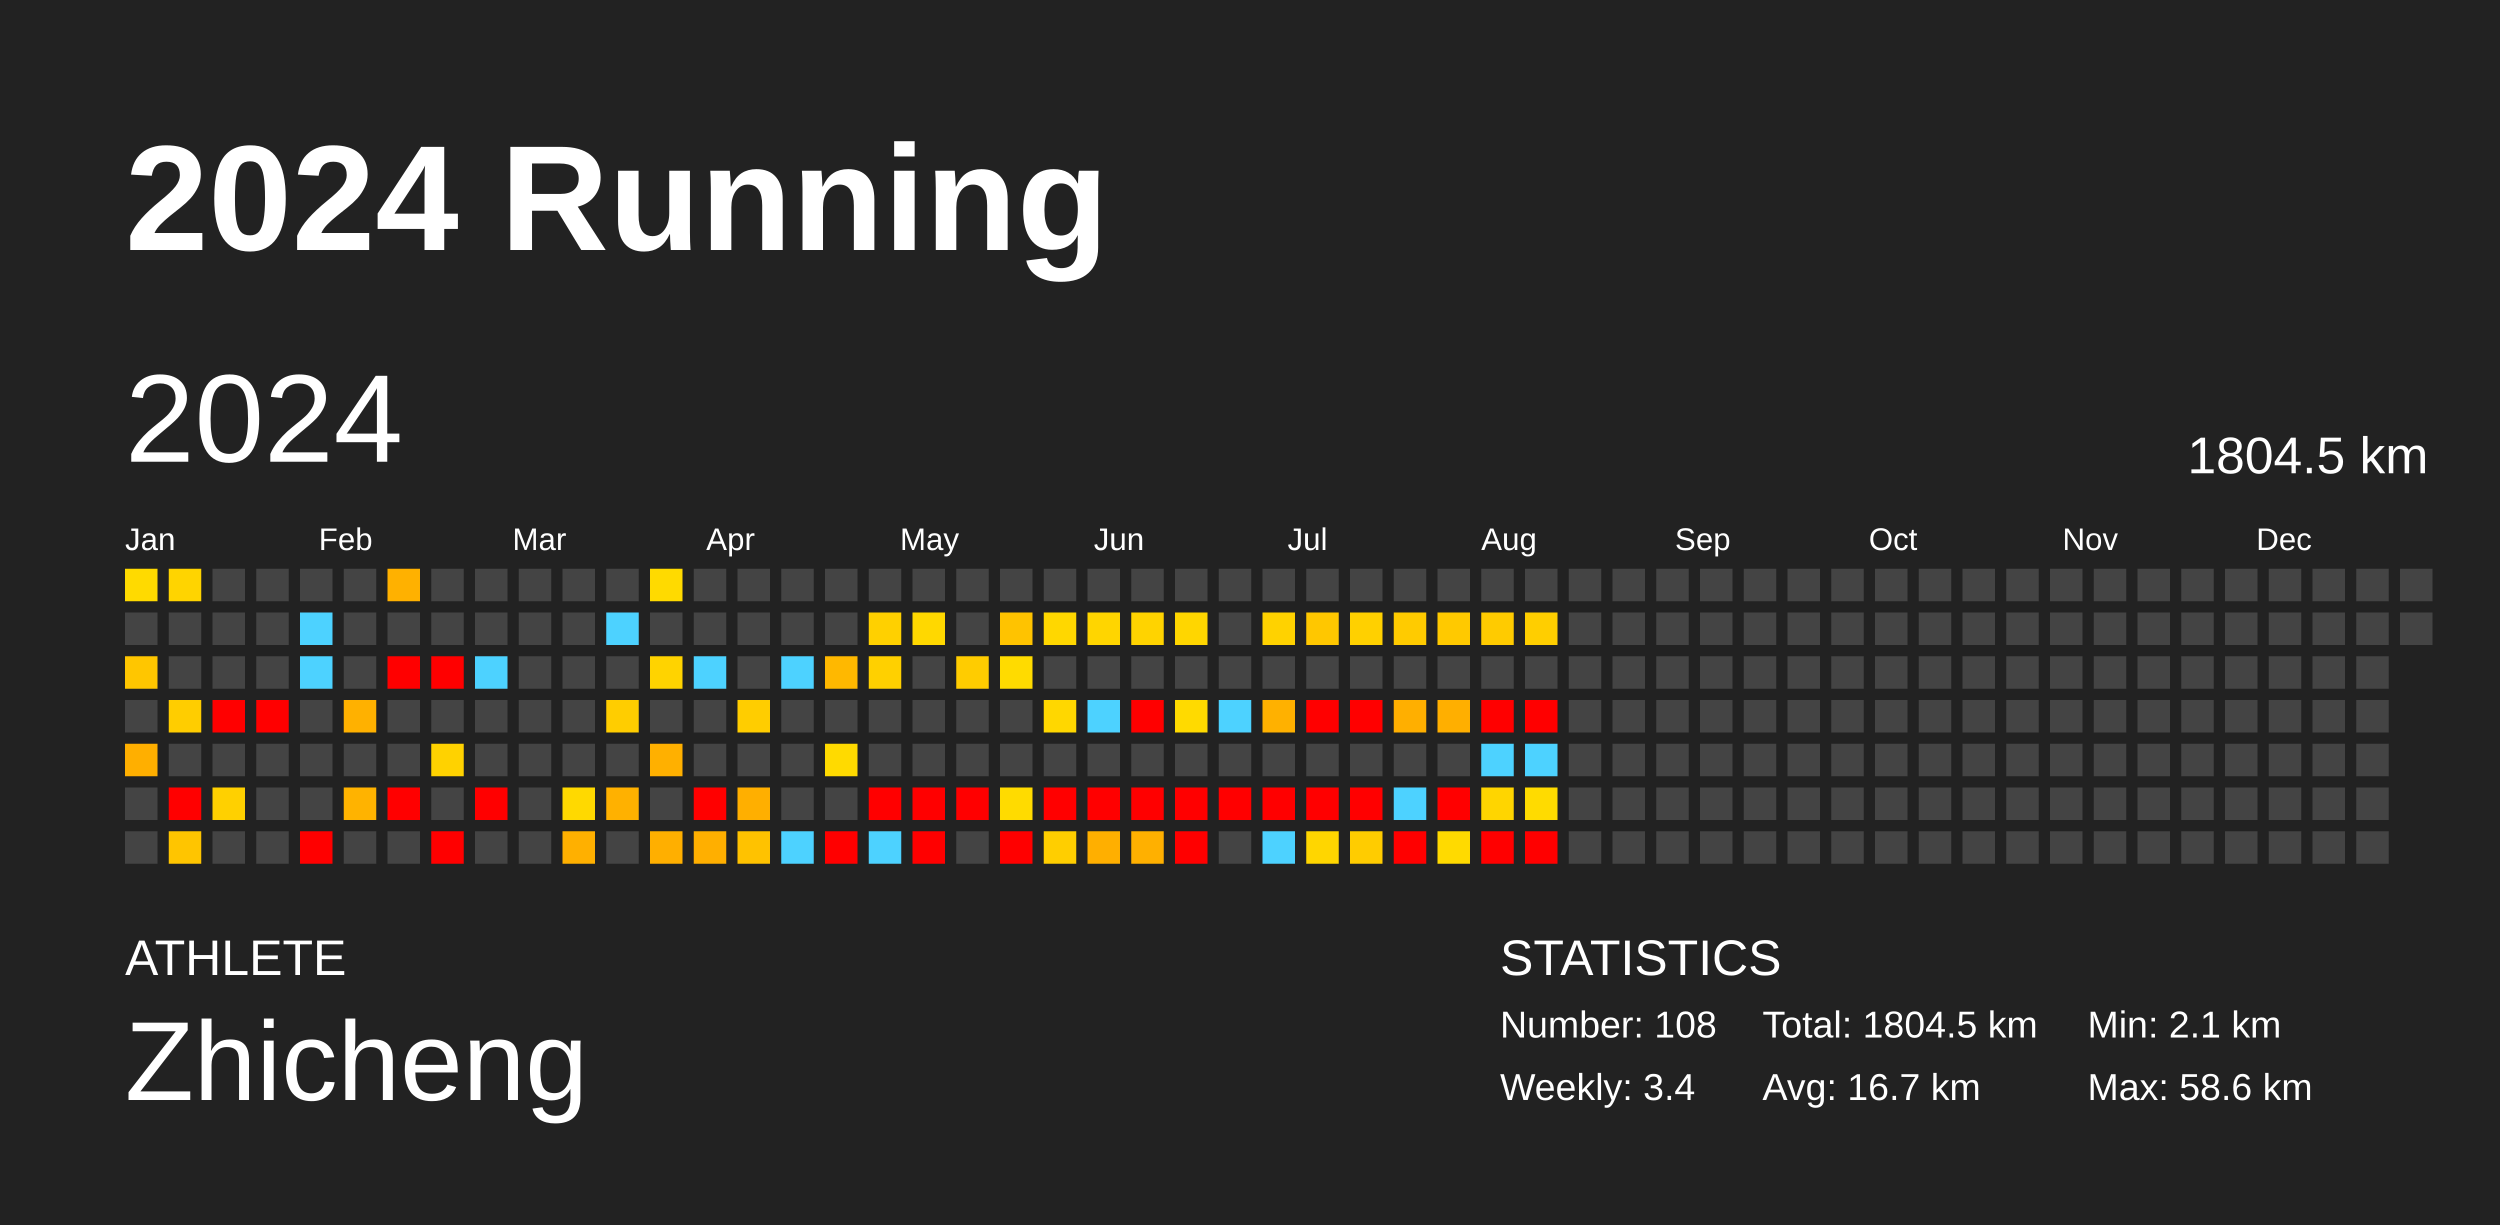
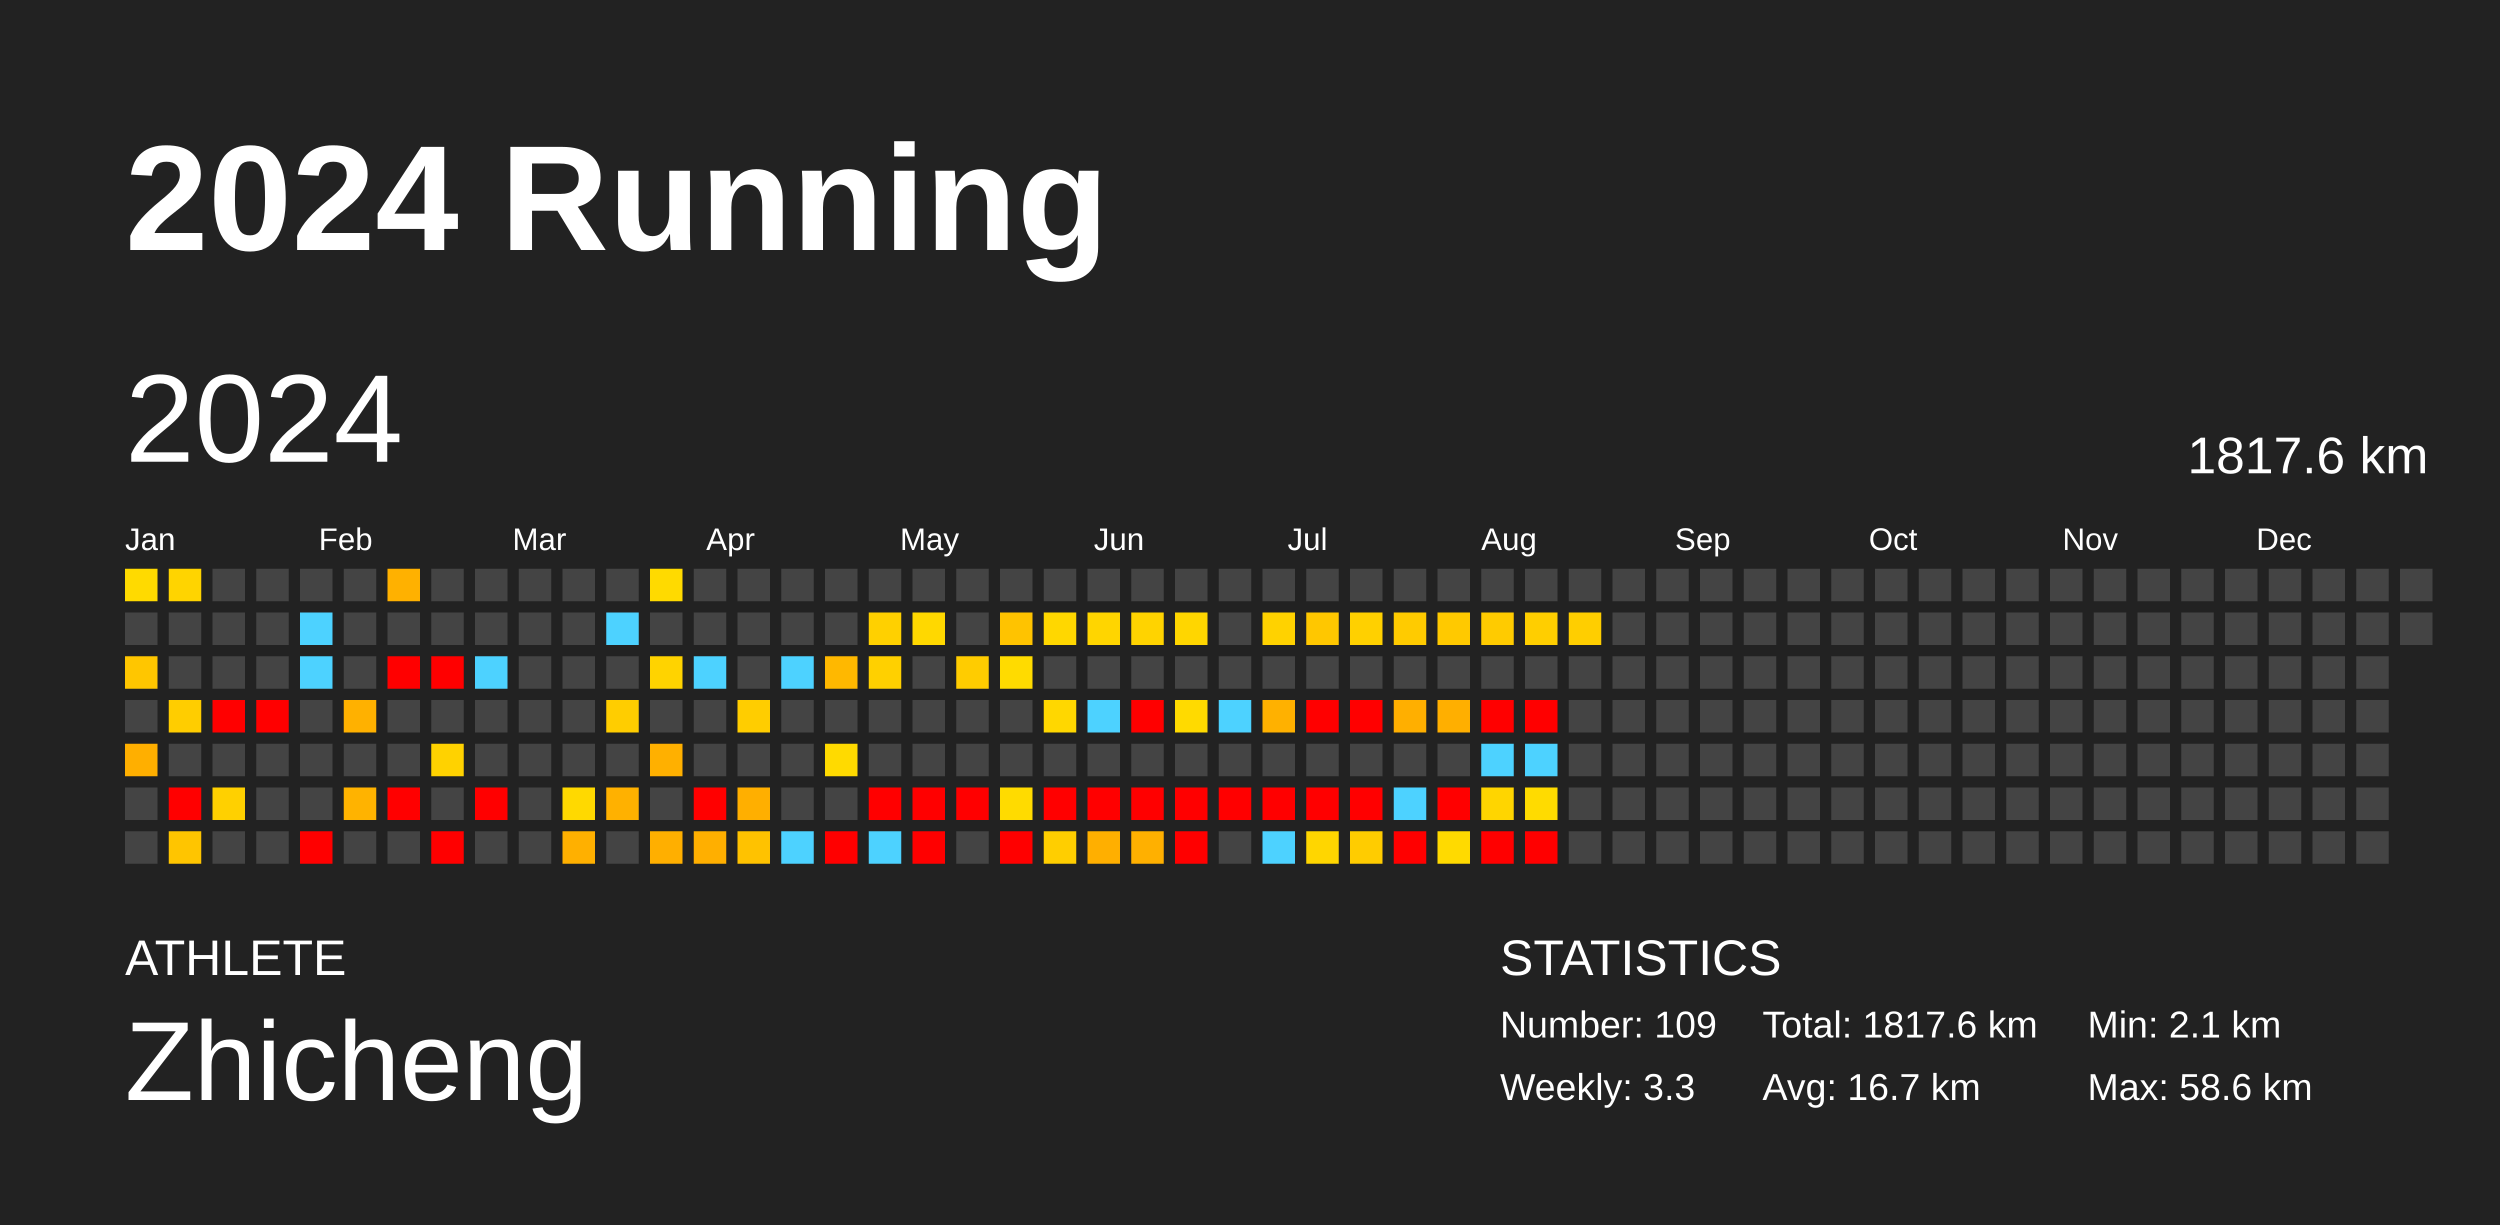
<svg xmlns="http://www.w3.org/2000/svg" baseProfile="full" height="98mm" version="1.1" viewBox="0,0,200,98" width="200mm">
  <defs />
  <rect fill="#222222" height="98" width="200" x="0" y="0" />
  <text fill="#FFFFFF" style="font-size:12px; font-family:Arial; font-weight:bold;" x="10" y="20">2024 Running</text>
  <text fill="#FFFFFF" style="font-size:4px; font-family:Arial" x="10" y="78">ATHLETE</text>
  <text fill="#FFFFFF" style="font-size:9px; font-family:Arial" x="10" y="88">Zhicheng</text>
  <text fill="#FFFFFF" style="font-size:4px; font-family:Arial" x="120" y="78">STATISTICS</text>
-   <text fill="#FFFFFF" style="font-size:3px; font-family:Arial" x="120" y="83">Number: 108</text>
-   <text fill="#FFFFFF" style="font-size:3px; font-family:Arial" x="120" y="88">Weekly: 3.4</text>
-   <text fill="#FFFFFF" style="font-size:3px; font-family:Arial" x="141" y="83">Total: 1804.5 km</text>
+   <text fill="#FFFFFF" style="font-size:3px; font-family:Arial" x="120" y="83">Number: 109</text>
+   <text fill="#FFFFFF" style="font-size:3px; font-family:Arial" x="120" y="88">Weekly: 3.3</text>
+   <text fill="#FFFFFF" style="font-size:3px; font-family:Arial" x="141" y="83">Total: 1817.6 km</text>
  <text fill="#FFFFFF" style="font-size:3px; font-family:Arial" x="141" y="88">Avg: 16.7 km</text>
  <text fill="#FFFFFF" style="font-size:3px; font-family:Arial" x="167" y="83">Min: 2.1 km</text>
  <text fill="#FFFFFF" style="font-size:3px; font-family:Arial" x="167" y="88">Max: 58.6 km</text>
  <text dominant-baseline="hanging" fill="#FFFFFF" style="font-size:10.0px; font-family:Arial;" x="10" y="30">2024</text>
-   <text dominant-baseline="hanging" fill="#FFFFFF" style="font-size:4.125px; font-family:Arial;" x="175" y="35">1804.5 km</text>
+   <text dominant-baseline="hanging" fill="#FFFFFF" style="font-size:4.125px; font-family:Arial;" x="175" y="35">1817.6 km</text>
  <text fill="#FFFFFF" style="font-size:2.5px; font-family:Arial" x="10.0" y="44">Jan</text>
  <text fill="#FFFFFF" style="font-size:2.5px; font-family:Arial" x="25.5" y="44">Feb</text>
  <text fill="#FFFFFF" style="font-size:2.5px; font-family:Arial" x="41.0" y="44">Mar</text>
  <text fill="#FFFFFF" style="font-size:2.5px; font-family:Arial" x="56.5" y="44">Apr</text>
  <text fill="#FFFFFF" style="font-size:2.5px; font-family:Arial" x="72.0" y="44">May</text>
  <text fill="#FFFFFF" style="font-size:2.5px; font-family:Arial" x="87.5" y="44">Jun</text>
  <text fill="#FFFFFF" style="font-size:2.5px; font-family:Arial" x="103.0" y="44">Jul</text>
  <text fill="#FFFFFF" style="font-size:2.5px; font-family:Arial" x="118.5" y="44">Aug</text>
  <text fill="#FFFFFF" style="font-size:2.5px; font-family:Arial" x="134.0" y="44">Sep</text>
  <text fill="#FFFFFF" style="font-size:2.5px; font-family:Arial" x="149.5" y="44">Oct</text>
  <text fill="#FFFFFF" style="font-size:2.5px; font-family:Arial" x="165.0" y="44">Nov</text>
  <text fill="#FFFFFF" style="font-size:2.5px; font-family:Arial" x="180.5" y="44">Dec</text>
  <rect fill="#ffda00" height="2.6" width="2.6" x="10.0" y="45.5" />
  <rect fill="#444444" height="2.6" width="2.6" x="10.0" y="49.0" />
  <rect fill="#ffc600" height="2.6" width="2.6" x="10.0" y="52.5" />
  <rect fill="#444444" height="2.6" width="2.6" x="10.0" y="56.0" />
  <rect fill="#ffaf00" height="2.6" width="2.6" x="10.0" y="59.5" />
  <rect fill="#444444" height="2.6" width="2.6" x="10.0" y="63.0" />
  <rect fill="#444444" height="2.6" width="2.6" x="10.0" y="66.5" />
  <rect fill="#ffd400" height="2.6" width="2.6" x="13.5" y="45.5" />
  <rect fill="#444444" height="2.6" width="2.6" x="13.5" y="49.0" />
  <rect fill="#444444" height="2.6" width="2.6" x="13.5" y="52.5" />
  <rect fill="#ffcd00" height="2.6" width="2.6" x="13.5" y="56.0" />
  <rect fill="#444444" height="2.6" width="2.6" x="13.5" y="59.5" />
  <rect fill="red" height="2.6" width="2.6" x="13.5" y="63.0" />
  <rect fill="#ffc500" height="2.6" width="2.6" x="13.5" y="66.5" />
  <rect fill="#444444" height="2.6" width="2.6" x="17.0" y="45.5" />
  <rect fill="#444444" height="2.6" width="2.6" x="17.0" y="49.0" />
  <rect fill="#444444" height="2.6" width="2.6" x="17.0" y="52.5" />
  <rect fill="red" height="2.6" width="2.6" x="17.0" y="56.0" />
  <rect fill="#444444" height="2.6" width="2.6" x="17.0" y="59.5" />
  <rect fill="#ffd000" height="2.6" width="2.6" x="17.0" y="63.0" />
  <rect fill="#444444" height="2.6" width="2.6" x="17.0" y="66.5" />
  <rect fill="#444444" height="2.6" width="2.6" x="20.5" y="45.5" />
  <rect fill="#444444" height="2.6" width="2.6" x="20.5" y="49.0" />
  <rect fill="#444444" height="2.6" width="2.6" x="20.5" y="52.5" />
  <rect fill="red" height="2.6" width="2.6" x="20.5" y="56.0" />
  <rect fill="#444444" height="2.6" width="2.6" x="20.5" y="59.5" />
  <rect fill="#444444" height="2.6" width="2.6" x="20.5" y="63.0" />
  <rect fill="#444444" height="2.6" width="2.6" x="20.5" y="66.5" />
  <rect fill="#444444" height="2.6" width="2.6" x="24.0" y="45.5" />
  <rect fill="#4dd2ff" height="2.6" width="2.6" x="24.0" y="49.0" />
  <rect fill="#4dd2ff" height="2.6" width="2.6" x="24.0" y="52.5" />
  <rect fill="#444444" height="2.6" width="2.6" x="24.0" y="56.0" />
  <rect fill="#444444" height="2.6" width="2.6" x="24.0" y="59.5" />
  <rect fill="#444444" height="2.6" width="2.6" x="24.0" y="63.0" />
  <rect fill="red" height="2.6" width="2.6" x="24.0" y="66.5" />
  <rect fill="#444444" height="2.6" width="2.6" x="27.5" y="45.5" />
  <rect fill="#444444" height="2.6" width="2.6" x="27.5" y="49.0" />
  <rect fill="#444444" height="2.6" width="2.6" x="27.5" y="52.5" />
  <rect fill="#ffb100" height="2.6" width="2.6" x="27.5" y="56.0" />
  <rect fill="#444444" height="2.6" width="2.6" x="27.5" y="59.5" />
  <rect fill="#ffb300" height="2.6" width="2.6" x="27.5" y="63.0" />
  <rect fill="#444444" height="2.6" width="2.6" x="27.5" y="66.5" />
  <rect fill="#ffb100" height="2.6" width="2.6" x="31.0" y="45.5" />
  <rect fill="#444444" height="2.6" width="2.6" x="31.0" y="49.0" />
  <rect fill="red" height="2.6" width="2.6" x="31.0" y="52.5" />
  <rect fill="#444444" height="2.6" width="2.6" x="31.0" y="56.0" />
  <rect fill="#444444" height="2.6" width="2.6" x="31.0" y="59.5" />
  <rect fill="red" height="2.6" width="2.6" x="31.0" y="63.0" />
  <rect fill="#444444" height="2.6" width="2.6" x="31.0" y="66.5" />
  <rect fill="#444444" height="2.6" width="2.6" x="34.5" y="45.5" />
  <rect fill="#444444" height="2.6" width="2.6" x="34.5" y="49.0" />
  <rect fill="red" height="2.6" width="2.6" x="34.5" y="52.5" />
  <rect fill="#444444" height="2.6" width="2.6" x="34.5" y="56.0" />
  <rect fill="#ffd200" height="2.6" width="2.6" x="34.5" y="59.5" />
  <rect fill="#444444" height="2.6" width="2.6" x="34.5" y="63.0" />
  <rect fill="red" height="2.6" width="2.6" x="34.5" y="66.5" />
  <rect fill="#444444" height="2.6" width="2.6" x="38.0" y="45.5" />
  <rect fill="#444444" height="2.6" width="2.6" x="38.0" y="49.0" />
  <rect fill="#4dd2ff" height="2.6" width="2.6" x="38.0" y="52.5" />
  <rect fill="#444444" height="2.6" width="2.6" x="38.0" y="56.0" />
  <rect fill="#444444" height="2.6" width="2.6" x="38.0" y="59.5" />
  <rect fill="red" height="2.6" width="2.6" x="38.0" y="63.0" />
  <rect fill="#444444" height="2.6" width="2.6" x="38.0" y="66.5" />
  <rect fill="#444444" height="2.6" width="2.6" x="41.5" y="45.5" />
  <rect fill="#444444" height="2.6" width="2.6" x="41.5" y="49.0" />
  <rect fill="#444444" height="2.6" width="2.6" x="41.5" y="52.5" />
  <rect fill="#444444" height="2.6" width="2.6" x="41.5" y="56.0" />
  <rect fill="#444444" height="2.6" width="2.6" x="41.5" y="59.5" />
  <rect fill="#444444" height="2.6" width="2.6" x="41.5" y="63.0" />
  <rect fill="#444444" height="2.6" width="2.6" x="41.5" y="66.5" />
  <rect fill="#444444" height="2.6" width="2.6" x="45.0" y="45.5" />
  <rect fill="#444444" height="2.6" width="2.6" x="45.0" y="49.0" />
  <rect fill="#444444" height="2.6" width="2.6" x="45.0" y="52.5" />
  <rect fill="#444444" height="2.6" width="2.6" x="45.0" y="56.0" />
  <rect fill="#444444" height="2.6" width="2.6" x="45.0" y="59.5" />
  <rect fill="#ffd900" height="2.6" width="2.6" x="45.0" y="63.0" />
  <rect fill="#ffb000" height="2.6" width="2.6" x="45.0" y="66.5" />
  <rect fill="#444444" height="2.6" width="2.6" x="48.5" y="45.5" />
  <rect fill="#4dd2ff" height="2.6" width="2.6" x="48.5" y="49.0" />
  <rect fill="#444444" height="2.6" width="2.6" x="48.5" y="52.5" />
  <rect fill="#ffcd00" height="2.6" width="2.6" x="48.5" y="56.0" />
  <rect fill="#444444" height="2.6" width="2.6" x="48.5" y="59.5" />
  <rect fill="#ffb100" height="2.6" width="2.6" x="48.5" y="63.0" />
  <rect fill="#444444" height="2.6" width="2.6" x="48.5" y="66.5" />
  <rect fill="#ffda00" height="2.6" width="2.6" x="52.0" y="45.5" />
  <rect fill="#444444" height="2.6" width="2.6" x="52.0" y="49.0" />
  <rect fill="#ffd300" height="2.6" width="2.6" x="52.0" y="52.5" />
  <rect fill="#444444" height="2.6" width="2.6" x="52.0" y="56.0" />
  <rect fill="#ffb000" height="2.6" width="2.6" x="52.0" y="59.5" />
  <rect fill="#444444" height="2.6" width="2.6" x="52.0" y="63.0" />
  <rect fill="#ffaf00" height="2.6" width="2.6" x="52.0" y="66.5" />
  <rect fill="#444444" height="2.6" width="2.6" x="55.5" y="45.5" />
  <rect fill="#444444" height="2.6" width="2.6" x="55.5" y="49.0" />
  <rect fill="#4dd2ff" height="2.6" width="2.6" x="55.5" y="52.5" />
  <rect fill="#444444" height="2.6" width="2.6" x="55.5" y="56.0" />
  <rect fill="#444444" height="2.6" width="2.6" x="55.5" y="59.5" />
  <rect fill="red" height="2.6" width="2.6" x="55.5" y="63.0" />
  <rect fill="#ffaf00" height="2.6" width="2.6" x="55.5" y="66.5" />
  <rect fill="#444444" height="2.6" width="2.6" x="59.0" y="45.5" />
  <rect fill="#444444" height="2.6" width="2.6" x="59.0" y="49.0" />
  <rect fill="#444444" height="2.6" width="2.6" x="59.0" y="52.5" />
  <rect fill="#ffcd00" height="2.6" width="2.6" x="59.0" y="56.0" />
  <rect fill="#444444" height="2.6" width="2.6" x="59.0" y="59.5" />
  <rect fill="#ffaf00" height="2.6" width="2.6" x="59.0" y="63.0" />
  <rect fill="#ffc200" height="2.6" width="2.6" x="59.0" y="66.5" />
  <rect fill="#444444" height="2.6" width="2.6" x="62.5" y="45.5" />
  <rect fill="#444444" height="2.6" width="2.6" x="62.5" y="49.0" />
  <rect fill="#4dd2ff" height="2.6" width="2.6" x="62.5" y="52.5" />
  <rect fill="#444444" height="2.6" width="2.6" x="62.5" y="56.0" />
  <rect fill="#444444" height="2.6" width="2.6" x="62.5" y="59.5" />
  <rect fill="#444444" height="2.6" width="2.6" x="62.5" y="63.0" />
  <rect fill="#4dd2ff" height="2.6" width="2.6" x="62.5" y="66.5" />
  <rect fill="#444444" height="2.6" width="2.6" x="66.0" y="45.5" />
  <rect fill="#444444" height="2.6" width="2.6" x="66.0" y="49.0" />
  <rect fill="#ffb800" height="2.6" width="2.6" x="66.0" y="52.5" />
  <rect fill="#444444" height="2.6" width="2.6" x="66.0" y="56.0" />
  <rect fill="#ffda00" height="2.6" width="2.6" x="66.0" y="59.5" />
  <rect fill="#444444" height="2.6" width="2.6" x="66.0" y="63.0" />
  <rect fill="red" height="2.6" width="2.6" x="66.0" y="66.5" />
  <rect fill="#444444" height="2.6" width="2.6" x="69.5" y="45.5" />
  <rect fill="#ffd000" height="2.6" width="2.6" x="69.5" y="49.0" />
  <rect fill="#ffd000" height="2.6" width="2.6" x="69.5" y="52.5" />
  <rect fill="#444444" height="2.6" width="2.6" x="69.5" y="56.0" />
  <rect fill="#444444" height="2.6" width="2.6" x="69.5" y="59.5" />
  <rect fill="red" height="2.6" width="2.6" x="69.5" y="63.0" />
  <rect fill="#4dd2ff" height="2.6" width="2.6" x="69.5" y="66.5" />
  <rect fill="#444444" height="2.6" width="2.6" x="73.0" y="45.5" />
  <rect fill="#ffd800" height="2.6" width="2.6" x="73.0" y="49.0" />
  <rect fill="#444444" height="2.6" width="2.6" x="73.0" y="52.5" />
  <rect fill="#444444" height="2.6" width="2.6" x="73.0" y="56.0" />
  <rect fill="#444444" height="2.6" width="2.6" x="73.0" y="59.5" />
  <rect fill="red" height="2.6" width="2.6" x="73.0" y="63.0" />
  <rect fill="red" height="2.6" width="2.6" x="73.0" y="66.5" />
  <rect fill="#444444" height="2.6" width="2.6" x="76.5" y="45.5" />
  <rect fill="#444444" height="2.6" width="2.6" x="76.5" y="49.0" />
  <rect fill="#ffcc00" height="2.6" width="2.6" x="76.5" y="52.5" />
  <rect fill="#444444" height="2.6" width="2.6" x="76.5" y="56.0" />
  <rect fill="#444444" height="2.6" width="2.6" x="76.5" y="59.5" />
  <rect fill="red" height="2.6" width="2.6" x="76.5" y="63.0" />
  <rect fill="#444444" height="2.6" width="2.6" x="76.5" y="66.5" />
  <rect fill="#444444" height="2.6" width="2.6" x="80.0" y="45.5" />
  <rect fill="#ffc300" height="2.6" width="2.6" x="80.0" y="49.0" />
  <rect fill="#ffdb00" height="2.6" width="2.6" x="80.0" y="52.5" />
  <rect fill="#444444" height="2.6" width="2.6" x="80.0" y="56.0" />
  <rect fill="#444444" height="2.6" width="2.6" x="80.0" y="59.5" />
  <rect fill="#ffdb00" height="2.6" width="2.6" x="80.0" y="63.0" />
  <rect fill="red" height="2.6" width="2.6" x="80.0" y="66.5" />
  <rect fill="#444444" height="2.6" width="2.6" x="83.5" y="45.5" />
  <rect fill="#ffd700" height="2.6" width="2.6" x="83.5" y="49.0" />
  <rect fill="#444444" height="2.6" width="2.6" x="83.5" y="52.5" />
  <rect fill="#ffd700" height="2.6" width="2.6" x="83.5" y="56.0" />
  <rect fill="#444444" height="2.6" width="2.6" x="83.5" y="59.5" />
  <rect fill="red" height="2.6" width="2.6" x="83.5" y="63.0" />
  <rect fill="#ffce00" height="2.6" width="2.6" x="83.5" y="66.5" />
  <rect fill="#444444" height="2.6" width="2.6" x="87.0" y="45.5" />
  <rect fill="#ffd500" height="2.6" width="2.6" x="87.0" y="49.0" />
  <rect fill="#444444" height="2.6" width="2.6" x="87.0" y="52.5" />
  <rect fill="#4dd2ff" height="2.6" width="2.6" x="87.0" y="56.0" />
  <rect fill="#444444" height="2.6" width="2.6" x="87.0" y="59.5" />
  <rect fill="red" height="2.6" width="2.6" x="87.0" y="63.0" />
  <rect fill="#ffaf00" height="2.6" width="2.6" x="87.0" y="66.5" />
  <rect fill="#444444" height="2.6" width="2.6" x="90.5" y="45.5" />
  <rect fill="#ffd300" height="2.6" width="2.6" x="90.5" y="49.0" />
  <rect fill="#444444" height="2.6" width="2.6" x="90.5" y="52.5" />
  <rect fill="red" height="2.6" width="2.6" x="90.5" y="56.0" />
  <rect fill="#444444" height="2.6" width="2.6" x="90.5" y="59.5" />
  <rect fill="red" height="2.6" width="2.6" x="90.5" y="63.0" />
  <rect fill="#ffb000" height="2.6" width="2.6" x="90.5" y="66.5" />
  <rect fill="#444444" height="2.6" width="2.6" x="94.0" y="45.5" />
  <rect fill="#ffd600" height="2.6" width="2.6" x="94.0" y="49.0" />
  <rect fill="#444444" height="2.6" width="2.6" x="94.0" y="52.5" />
  <rect fill="#ffda00" height="2.6" width="2.6" x="94.0" y="56.0" />
  <rect fill="#444444" height="2.6" width="2.6" x="94.0" y="59.5" />
  <rect fill="red" height="2.6" width="2.6" x="94.0" y="63.0" />
  <rect fill="red" height="2.6" width="2.6" x="94.0" y="66.5" />
  <rect fill="#444444" height="2.6" width="2.6" x="97.5" y="45.5" />
  <rect fill="#444444" height="2.6" width="2.6" x="97.5" y="49.0" />
  <rect fill="#444444" height="2.6" width="2.6" x="97.5" y="52.5" />
  <rect fill="#4dd2ff" height="2.6" width="2.6" x="97.5" y="56.0" />
  <rect fill="#444444" height="2.6" width="2.6" x="97.5" y="59.5" />
  <rect fill="red" height="2.6" width="2.6" x="97.5" y="63.0" />
  <rect fill="#444444" height="2.6" width="2.6" x="97.5" y="66.5" />
  <rect fill="#444444" height="2.6" width="2.6" x="101.0" y="45.5" />
  <rect fill="#ffd200" height="2.6" width="2.6" x="101.0" y="49.0" />
  <rect fill="#444444" height="2.6" width="2.6" x="101.0" y="52.5" />
  <rect fill="#ffb100" height="2.6" width="2.6" x="101.0" y="56.0" />
  <rect fill="#444444" height="2.6" width="2.6" x="101.0" y="59.5" />
  <rect fill="red" height="2.6" width="2.6" x="101.0" y="63.0" />
  <rect fill="#4dd2ff" height="2.6" width="2.6" x="101.0" y="66.5" />
  <rect fill="#444444" height="2.6" width="2.6" x="104.5" y="45.5" />
  <rect fill="#ffc700" height="2.6" width="2.6" x="104.5" y="49.0" />
  <rect fill="#444444" height="2.6" width="2.6" x="104.5" y="52.5" />
  <rect fill="red" height="2.6" width="2.6" x="104.5" y="56.0" />
  <rect fill="#444444" height="2.6" width="2.6" x="104.5" y="59.5" />
  <rect fill="red" height="2.6" width="2.6" x="104.5" y="63.0" />
  <rect fill="#ffd600" height="2.6" width="2.6" x="104.5" y="66.5" />
  <rect fill="#444444" height="2.6" width="2.6" x="108.0" y="45.5" />
  <rect fill="#ffd000" height="2.6" width="2.6" x="108.0" y="49.0" />
  <rect fill="#444444" height="2.6" width="2.6" x="108.0" y="52.5" />
  <rect fill="red" height="2.6" width="2.6" x="108.0" y="56.0" />
  <rect fill="#444444" height="2.6" width="2.6" x="108.0" y="59.5" />
  <rect fill="red" height="2.6" width="2.6" x="108.0" y="63.0" />
  <rect fill="#ffcc00" height="2.6" width="2.6" x="108.0" y="66.5" />
  <rect fill="#444444" height="2.6" width="2.6" x="111.5" y="45.5" />
  <rect fill="#ffcb00" height="2.6" width="2.6" x="111.5" y="49.0" />
  <rect fill="#444444" height="2.6" width="2.6" x="111.5" y="52.5" />
  <rect fill="#ffaf00" height="2.6" width="2.6" x="111.5" y="56.0" />
  <rect fill="#444444" height="2.6" width="2.6" x="111.5" y="59.5" />
  <rect fill="#4dd2ff" height="2.6" width="2.6" x="111.5" y="63.0" />
  <rect fill="red" height="2.6" width="2.6" x="111.5" y="66.5" />
  <rect fill="#444444" height="2.6" width="2.6" x="115.0" y="45.5" />
  <rect fill="#ffc900" height="2.6" width="2.6" x="115.0" y="49.0" />
  <rect fill="#444444" height="2.6" width="2.6" x="115.0" y="52.5" />
  <rect fill="#ffaf00" height="2.6" width="2.6" x="115.0" y="56.0" />
  <rect fill="#444444" height="2.6" width="2.6" x="115.0" y="59.5" />
  <rect fill="red" height="2.6" width="2.6" x="115.0" y="63.0" />
  <rect fill="#ffda00" height="2.6" width="2.6" x="115.0" y="66.5" />
  <rect fill="#444444" height="2.6" width="2.6" x="118.5" y="45.5" />
  <rect fill="#ffcb00" height="2.6" width="2.6" x="118.5" y="49.0" />
  <rect fill="#444444" height="2.6" width="2.6" x="118.5" y="52.5" />
  <rect fill="red" height="2.6" width="2.6" x="118.5" y="56.0" />
  <rect fill="#4dd2ff" height="2.6" width="2.6" x="118.5" y="59.5" />
  <rect fill="#ffd500" height="2.6" width="2.6" x="118.5" y="63.0" />
  <rect fill="red" height="2.6" width="2.6" x="118.5" y="66.5" />
  <rect fill="#444444" height="2.6" width="2.6" x="122.0" y="45.5" />
  <rect fill="#ffce00" height="2.6" width="2.6" x="122.0" y="49.0" />
  <rect fill="#444444" height="2.6" width="2.6" x="122.0" y="52.5" />
  <rect fill="red" height="2.6" width="2.6" x="122.0" y="56.0" />
  <rect fill="#4dd2ff" height="2.6" width="2.6" x="122.0" y="59.5" />
  <rect fill="#ffdb00" height="2.6" width="2.6" x="122.0" y="63.0" />
  <rect fill="red" height="2.6" width="2.6" x="122.0" y="66.5" />
  <rect fill="#444444" height="2.6" width="2.6" x="125.5" y="45.5" />
-   <rect fill="#444444" height="2.6" width="2.6" x="125.5" y="49.0" />
+   <rect fill="#ffce00" height="2.6" width="2.6" x="125.5" y="49.0" />
  <rect fill="#444444" height="2.6" width="2.6" x="125.5" y="52.5" />
  <rect fill="#444444" height="2.6" width="2.6" x="125.5" y="56.0" />
  <rect fill="#444444" height="2.6" width="2.6" x="125.5" y="59.5" />
  <rect fill="#444444" height="2.6" width="2.6" x="125.5" y="63.0" />
  <rect fill="#444444" height="2.6" width="2.6" x="125.5" y="66.5" />
  <rect fill="#444444" height="2.6" width="2.6" x="129.0" y="45.5" />
  <rect fill="#444444" height="2.6" width="2.6" x="129.0" y="49.0" />
  <rect fill="#444444" height="2.6" width="2.6" x="129.0" y="52.5" />
  <rect fill="#444444" height="2.6" width="2.6" x="129.0" y="56.0" />
  <rect fill="#444444" height="2.6" width="2.6" x="129.0" y="59.5" />
  <rect fill="#444444" height="2.6" width="2.6" x="129.0" y="63.0" />
  <rect fill="#444444" height="2.6" width="2.6" x="129.0" y="66.5" />
  <rect fill="#444444" height="2.6" width="2.6" x="132.5" y="45.5" />
  <rect fill="#444444" height="2.6" width="2.6" x="132.5" y="49.0" />
  <rect fill="#444444" height="2.6" width="2.6" x="132.5" y="52.5" />
  <rect fill="#444444" height="2.6" width="2.6" x="132.5" y="56.0" />
  <rect fill="#444444" height="2.6" width="2.6" x="132.5" y="59.5" />
  <rect fill="#444444" height="2.6" width="2.6" x="132.5" y="63.0" />
  <rect fill="#444444" height="2.6" width="2.6" x="132.5" y="66.5" />
  <rect fill="#444444" height="2.6" width="2.6" x="136.0" y="45.5" />
  <rect fill="#444444" height="2.6" width="2.6" x="136.0" y="49.0" />
  <rect fill="#444444" height="2.6" width="2.6" x="136.0" y="52.5" />
  <rect fill="#444444" height="2.6" width="2.6" x="136.0" y="56.0" />
  <rect fill="#444444" height="2.6" width="2.6" x="136.0" y="59.5" />
  <rect fill="#444444" height="2.6" width="2.6" x="136.0" y="63.0" />
  <rect fill="#444444" height="2.6" width="2.6" x="136.0" y="66.5" />
  <rect fill="#444444" height="2.6" width="2.6" x="139.5" y="45.5" />
  <rect fill="#444444" height="2.6" width="2.6" x="139.5" y="49.0" />
  <rect fill="#444444" height="2.6" width="2.6" x="139.5" y="52.5" />
  <rect fill="#444444" height="2.6" width="2.6" x="139.5" y="56.0" />
  <rect fill="#444444" height="2.6" width="2.6" x="139.5" y="59.5" />
  <rect fill="#444444" height="2.6" width="2.6" x="139.5" y="63.0" />
  <rect fill="#444444" height="2.6" width="2.6" x="139.5" y="66.5" />
  <rect fill="#444444" height="2.6" width="2.6" x="143.0" y="45.5" />
  <rect fill="#444444" height="2.6" width="2.6" x="143.0" y="49.0" />
  <rect fill="#444444" height="2.6" width="2.6" x="143.0" y="52.5" />
  <rect fill="#444444" height="2.6" width="2.6" x="143.0" y="56.0" />
  <rect fill="#444444" height="2.6" width="2.6" x="143.0" y="59.5" />
  <rect fill="#444444" height="2.6" width="2.6" x="143.0" y="63.0" />
  <rect fill="#444444" height="2.6" width="2.6" x="143.0" y="66.5" />
  <rect fill="#444444" height="2.6" width="2.6" x="146.5" y="45.5" />
  <rect fill="#444444" height="2.6" width="2.6" x="146.5" y="49.0" />
  <rect fill="#444444" height="2.6" width="2.6" x="146.5" y="52.5" />
  <rect fill="#444444" height="2.6" width="2.6" x="146.5" y="56.0" />
  <rect fill="#444444" height="2.6" width="2.6" x="146.5" y="59.5" />
  <rect fill="#444444" height="2.6" width="2.6" x="146.5" y="63.0" />
  <rect fill="#444444" height="2.6" width="2.6" x="146.5" y="66.5" />
  <rect fill="#444444" height="2.6" width="2.6" x="150.0" y="45.5" />
  <rect fill="#444444" height="2.6" width="2.6" x="150.0" y="49.0" />
  <rect fill="#444444" height="2.6" width="2.6" x="150.0" y="52.5" />
  <rect fill="#444444" height="2.6" width="2.6" x="150.0" y="56.0" />
  <rect fill="#444444" height="2.6" width="2.6" x="150.0" y="59.5" />
  <rect fill="#444444" height="2.6" width="2.6" x="150.0" y="63.0" />
  <rect fill="#444444" height="2.6" width="2.6" x="150.0" y="66.5" />
  <rect fill="#444444" height="2.6" width="2.6" x="153.5" y="45.5" />
  <rect fill="#444444" height="2.6" width="2.6" x="153.5" y="49.0" />
  <rect fill="#444444" height="2.6" width="2.6" x="153.5" y="52.5" />
  <rect fill="#444444" height="2.6" width="2.6" x="153.5" y="56.0" />
  <rect fill="#444444" height="2.6" width="2.6" x="153.5" y="59.5" />
  <rect fill="#444444" height="2.6" width="2.6" x="153.5" y="63.0" />
  <rect fill="#444444" height="2.6" width="2.6" x="153.5" y="66.5" />
  <rect fill="#444444" height="2.6" width="2.6" x="157.0" y="45.5" />
  <rect fill="#444444" height="2.6" width="2.6" x="157.0" y="49.0" />
  <rect fill="#444444" height="2.6" width="2.6" x="157.0" y="52.5" />
  <rect fill="#444444" height="2.6" width="2.6" x="157.0" y="56.0" />
  <rect fill="#444444" height="2.6" width="2.6" x="157.0" y="59.5" />
  <rect fill="#444444" height="2.6" width="2.6" x="157.0" y="63.0" />
  <rect fill="#444444" height="2.6" width="2.6" x="157.0" y="66.5" />
  <rect fill="#444444" height="2.6" width="2.6" x="160.5" y="45.5" />
  <rect fill="#444444" height="2.6" width="2.6" x="160.5" y="49.0" />
  <rect fill="#444444" height="2.6" width="2.6" x="160.5" y="52.5" />
  <rect fill="#444444" height="2.6" width="2.6" x="160.5" y="56.0" />
  <rect fill="#444444" height="2.6" width="2.6" x="160.5" y="59.5" />
  <rect fill="#444444" height="2.6" width="2.6" x="160.5" y="63.0" />
  <rect fill="#444444" height="2.6" width="2.6" x="160.5" y="66.5" />
  <rect fill="#444444" height="2.6" width="2.6" x="164.0" y="45.5" />
  <rect fill="#444444" height="2.6" width="2.6" x="164.0" y="49.0" />
  <rect fill="#444444" height="2.6" width="2.6" x="164.0" y="52.5" />
  <rect fill="#444444" height="2.6" width="2.6" x="164.0" y="56.0" />
  <rect fill="#444444" height="2.6" width="2.6" x="164.0" y="59.5" />
  <rect fill="#444444" height="2.6" width="2.6" x="164.0" y="63.0" />
  <rect fill="#444444" height="2.6" width="2.6" x="164.0" y="66.5" />
  <rect fill="#444444" height="2.6" width="2.6" x="167.5" y="45.5" />
  <rect fill="#444444" height="2.6" width="2.6" x="167.5" y="49.0" />
  <rect fill="#444444" height="2.6" width="2.6" x="167.5" y="52.5" />
  <rect fill="#444444" height="2.6" width="2.6" x="167.5" y="56.0" />
  <rect fill="#444444" height="2.6" width="2.6" x="167.5" y="59.5" />
  <rect fill="#444444" height="2.6" width="2.6" x="167.5" y="63.0" />
  <rect fill="#444444" height="2.6" width="2.6" x="167.5" y="66.5" />
  <rect fill="#444444" height="2.6" width="2.6" x="171.0" y="45.5" />
  <rect fill="#444444" height="2.6" width="2.6" x="171.0" y="49.0" />
  <rect fill="#444444" height="2.6" width="2.6" x="171.0" y="52.5" />
  <rect fill="#444444" height="2.6" width="2.6" x="171.0" y="56.0" />
  <rect fill="#444444" height="2.6" width="2.6" x="171.0" y="59.5" />
  <rect fill="#444444" height="2.6" width="2.6" x="171.0" y="63.0" />
  <rect fill="#444444" height="2.6" width="2.6" x="171.0" y="66.5" />
  <rect fill="#444444" height="2.6" width="2.6" x="174.5" y="45.5" />
  <rect fill="#444444" height="2.6" width="2.6" x="174.5" y="49.0" />
  <rect fill="#444444" height="2.6" width="2.6" x="174.5" y="52.5" />
  <rect fill="#444444" height="2.6" width="2.6" x="174.5" y="56.0" />
  <rect fill="#444444" height="2.6" width="2.6" x="174.5" y="59.5" />
  <rect fill="#444444" height="2.6" width="2.6" x="174.5" y="63.0" />
  <rect fill="#444444" height="2.6" width="2.6" x="174.5" y="66.5" />
  <rect fill="#444444" height="2.6" width="2.6" x="178.0" y="45.5" />
  <rect fill="#444444" height="2.6" width="2.6" x="178.0" y="49.0" />
  <rect fill="#444444" height="2.6" width="2.6" x="178.0" y="52.5" />
  <rect fill="#444444" height="2.6" width="2.6" x="178.0" y="56.0" />
  <rect fill="#444444" height="2.6" width="2.6" x="178.0" y="59.5" />
  <rect fill="#444444" height="2.6" width="2.6" x="178.0" y="63.0" />
  <rect fill="#444444" height="2.6" width="2.6" x="178.0" y="66.5" />
  <rect fill="#444444" height="2.6" width="2.6" x="181.5" y="45.5" />
  <rect fill="#444444" height="2.6" width="2.6" x="181.5" y="49.0" />
  <rect fill="#444444" height="2.6" width="2.6" x="181.5" y="52.5" />
  <rect fill="#444444" height="2.6" width="2.6" x="181.5" y="56.0" />
  <rect fill="#444444" height="2.6" width="2.6" x="181.5" y="59.5" />
  <rect fill="#444444" height="2.6" width="2.6" x="181.5" y="63.0" />
  <rect fill="#444444" height="2.6" width="2.6" x="181.5" y="66.5" />
  <rect fill="#444444" height="2.6" width="2.6" x="185.0" y="45.5" />
  <rect fill="#444444" height="2.6" width="2.6" x="185.0" y="49.0" />
  <rect fill="#444444" height="2.6" width="2.6" x="185.0" y="52.5" />
  <rect fill="#444444" height="2.6" width="2.6" x="185.0" y="56.0" />
  <rect fill="#444444" height="2.6" width="2.6" x="185.0" y="59.5" />
  <rect fill="#444444" height="2.6" width="2.6" x="185.0" y="63.0" />
  <rect fill="#444444" height="2.6" width="2.6" x="185.0" y="66.5" />
  <rect fill="#444444" height="2.6" width="2.6" x="188.5" y="45.5" />
  <rect fill="#444444" height="2.6" width="2.6" x="188.5" y="49.0" />
  <rect fill="#444444" height="2.6" width="2.6" x="188.5" y="52.5" />
  <rect fill="#444444" height="2.6" width="2.6" x="188.5" y="56.0" />
  <rect fill="#444444" height="2.6" width="2.6" x="188.5" y="59.5" />
  <rect fill="#444444" height="2.6" width="2.6" x="188.5" y="63.0" />
  <rect fill="#444444" height="2.6" width="2.6" x="188.5" y="66.5" />
  <rect fill="#444444" height="2.6" width="2.6" x="192.0" y="45.5" />
  <rect fill="#444444" height="2.6" width="2.6" x="192.0" y="49.0" />
</svg>
